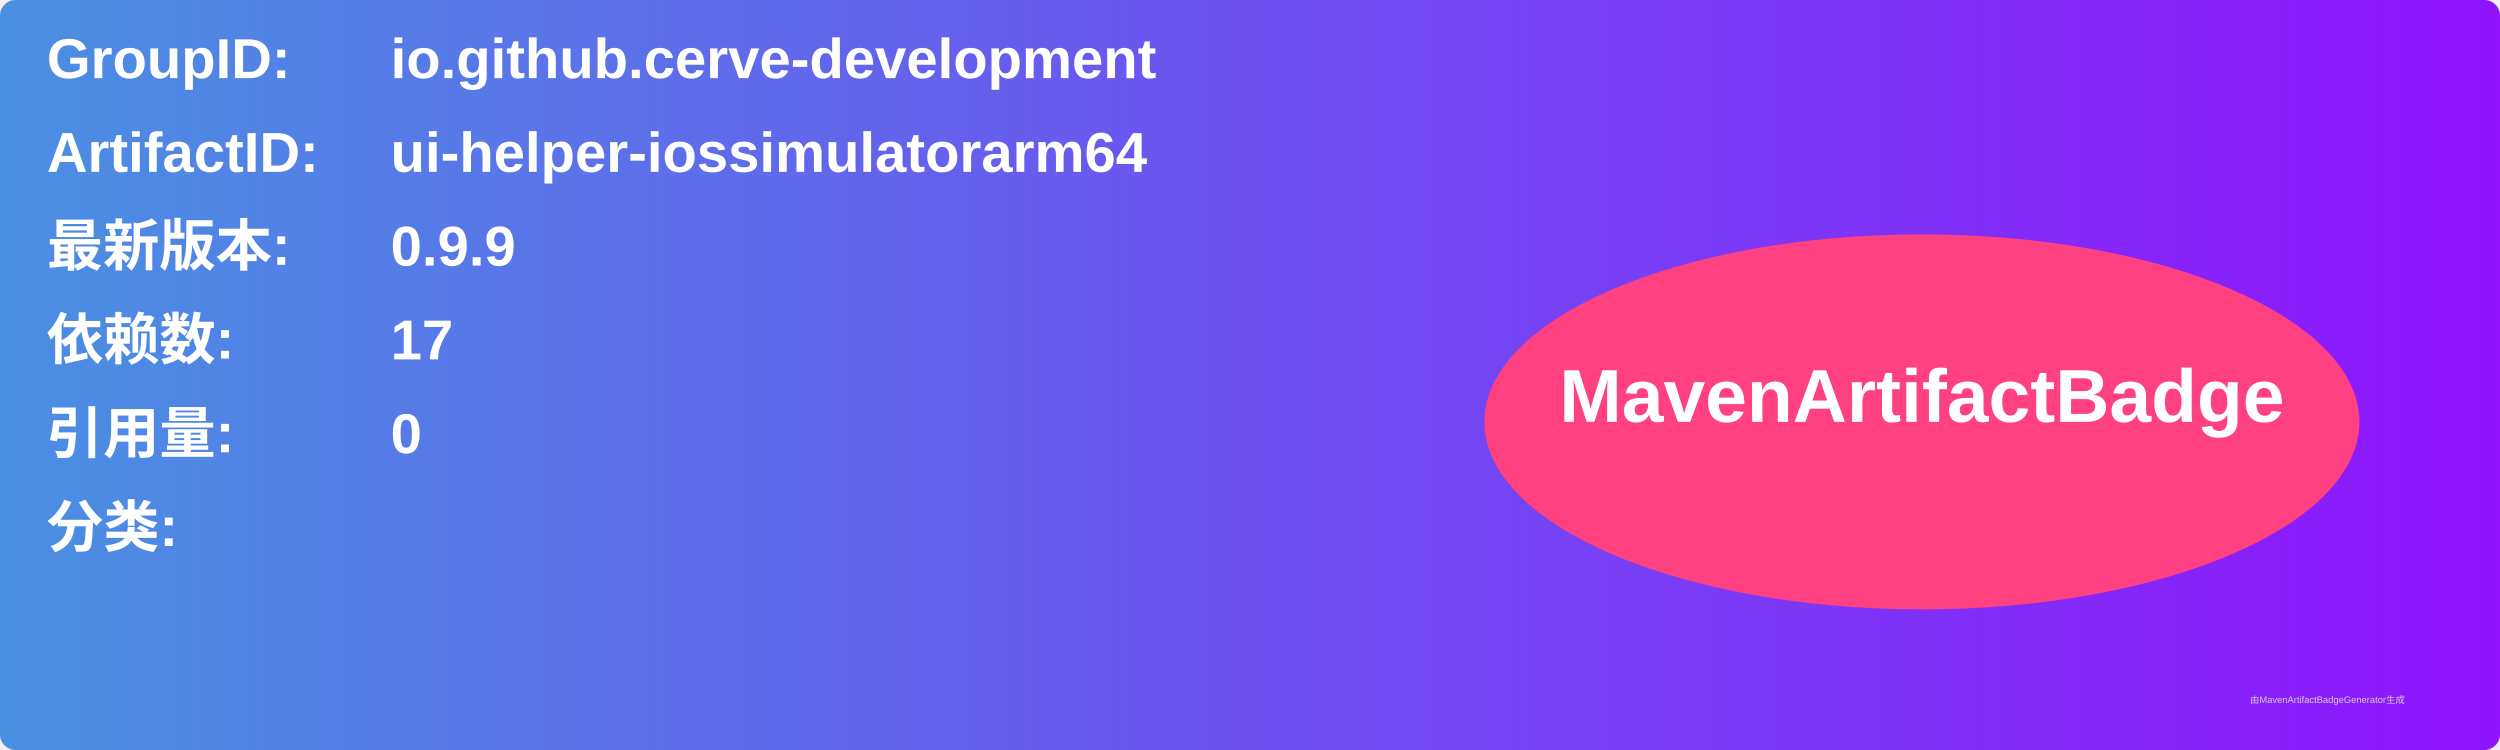
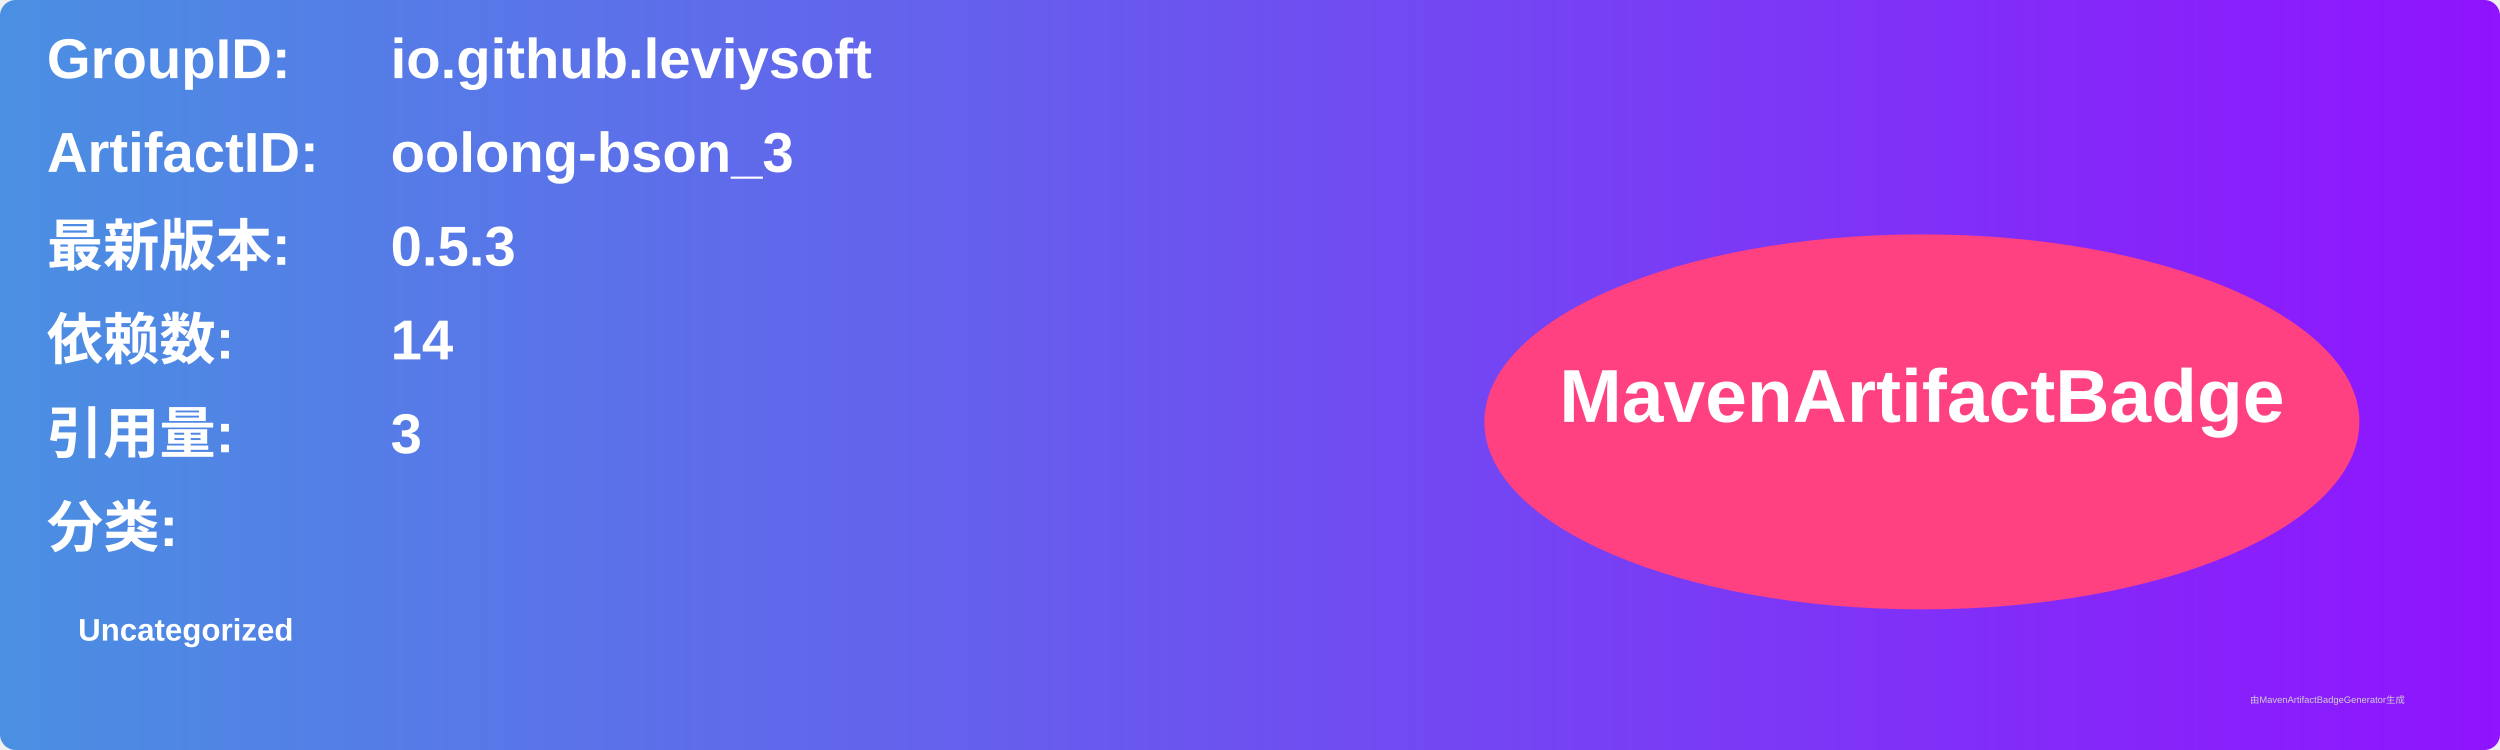
<svg xmlns="http://www.w3.org/2000/svg" width="800" height="240" viewBox="0 0 800 240">
  <linearGradient id="grad" x1="0%" y1="0%" x2="100%" y2="0%">
    <stop offset="0%" stop-color="#4a90e2" />
    <stop offset="100%" stop-color="#9013fe" />
  </linearGradient>
  <rect width="100%" height="100%" rx="5" ry="5" fill="url(#grad)" />
  <g transform="translate(15, 15)">
    <text x="0" y="10" font-family="Arial" font-size="18" fill="white" font-weight="bold" width="260">GroupID:</text>
-     <text x="110" y="10" font-family="Arial" font-size="18" fill="white" font-weight="bold" width="460">io.github.cerve-development</text>
+     <text x="110" y="10" font-family="Arial" font-size="18" fill="white" font-weight="bold" width="460">io.github.leviysoft</text>
    <text x="0" y="40" font-family="Arial" font-size="18" fill="white" font-weight="bold" width="260">ArtifactID:</text>
-     <text x="110" y="40" font-family="Arial" font-size="18" fill="white" font-weight="bold" width="460">ui-helper-iossimulatorarm64</text>
+     <text x="110" y="40" font-family="Arial" font-size="18" fill="white" font-weight="bold" width="460">oolong-bson_3</text>
    <text x="0" y="70" font-family="Arial" font-size="18" fill="white" font-weight="bold">最新版本:</text>
    <text x="110" y="70" font-family="Arial" font-size="18" fill="white" font-weight="bold">
-       <tspan font-weight="bold">0.9.9</tspan>
+       <tspan font-weight="bold">0.5.3</tspan>
    </text>
    <text x="0" y="100" font-family="Arial" font-size="18" fill="white" font-weight="bold">依赖数: </text>
    <text x="110" y="100" font-family="Arial" font-size="18" fill="white">
-       <tspan font-weight="bold">17</tspan>
+       <tspan font-weight="bold">14</tspan>
    </text>
    <text x="0" y="130" font-family="Arial" font-size="18" fill="white" font-weight="bold">引用量: </text>
    <text x="110" y="130" font-family="Arial" font-size="18" fill="white">
-       <tspan font-weight="bold">0</tspan>
+       <tspan font-weight="bold">3</tspan>
    </text>
    <text x="0" y="160" font-family="Arial" font-size="18" fill="white" font-weight="bold">分类:</text>
    <text x="10" y="190" font-family="Arial" font-size="10" fill="white">
-       <tspan font-weight="bold" />
+       <tspan font-weight="bold">Uncategorized</tspan>
    </text>
    <ellipse cx="600" cy="120" rx="140" ry="60" fill="#ff4081" />
    <text x="600" y="120" text-anchor="middle" font-family="Arial" font-size="24" fill="white" font-weight="bold">MavenArtifactBadge</text>
  </g>
  <text x="720" y="225" font-family="Arial" font-size="3" fill="#d0d0d0">由MavenArtifactBadgeGenerator生成</text>
</svg>
